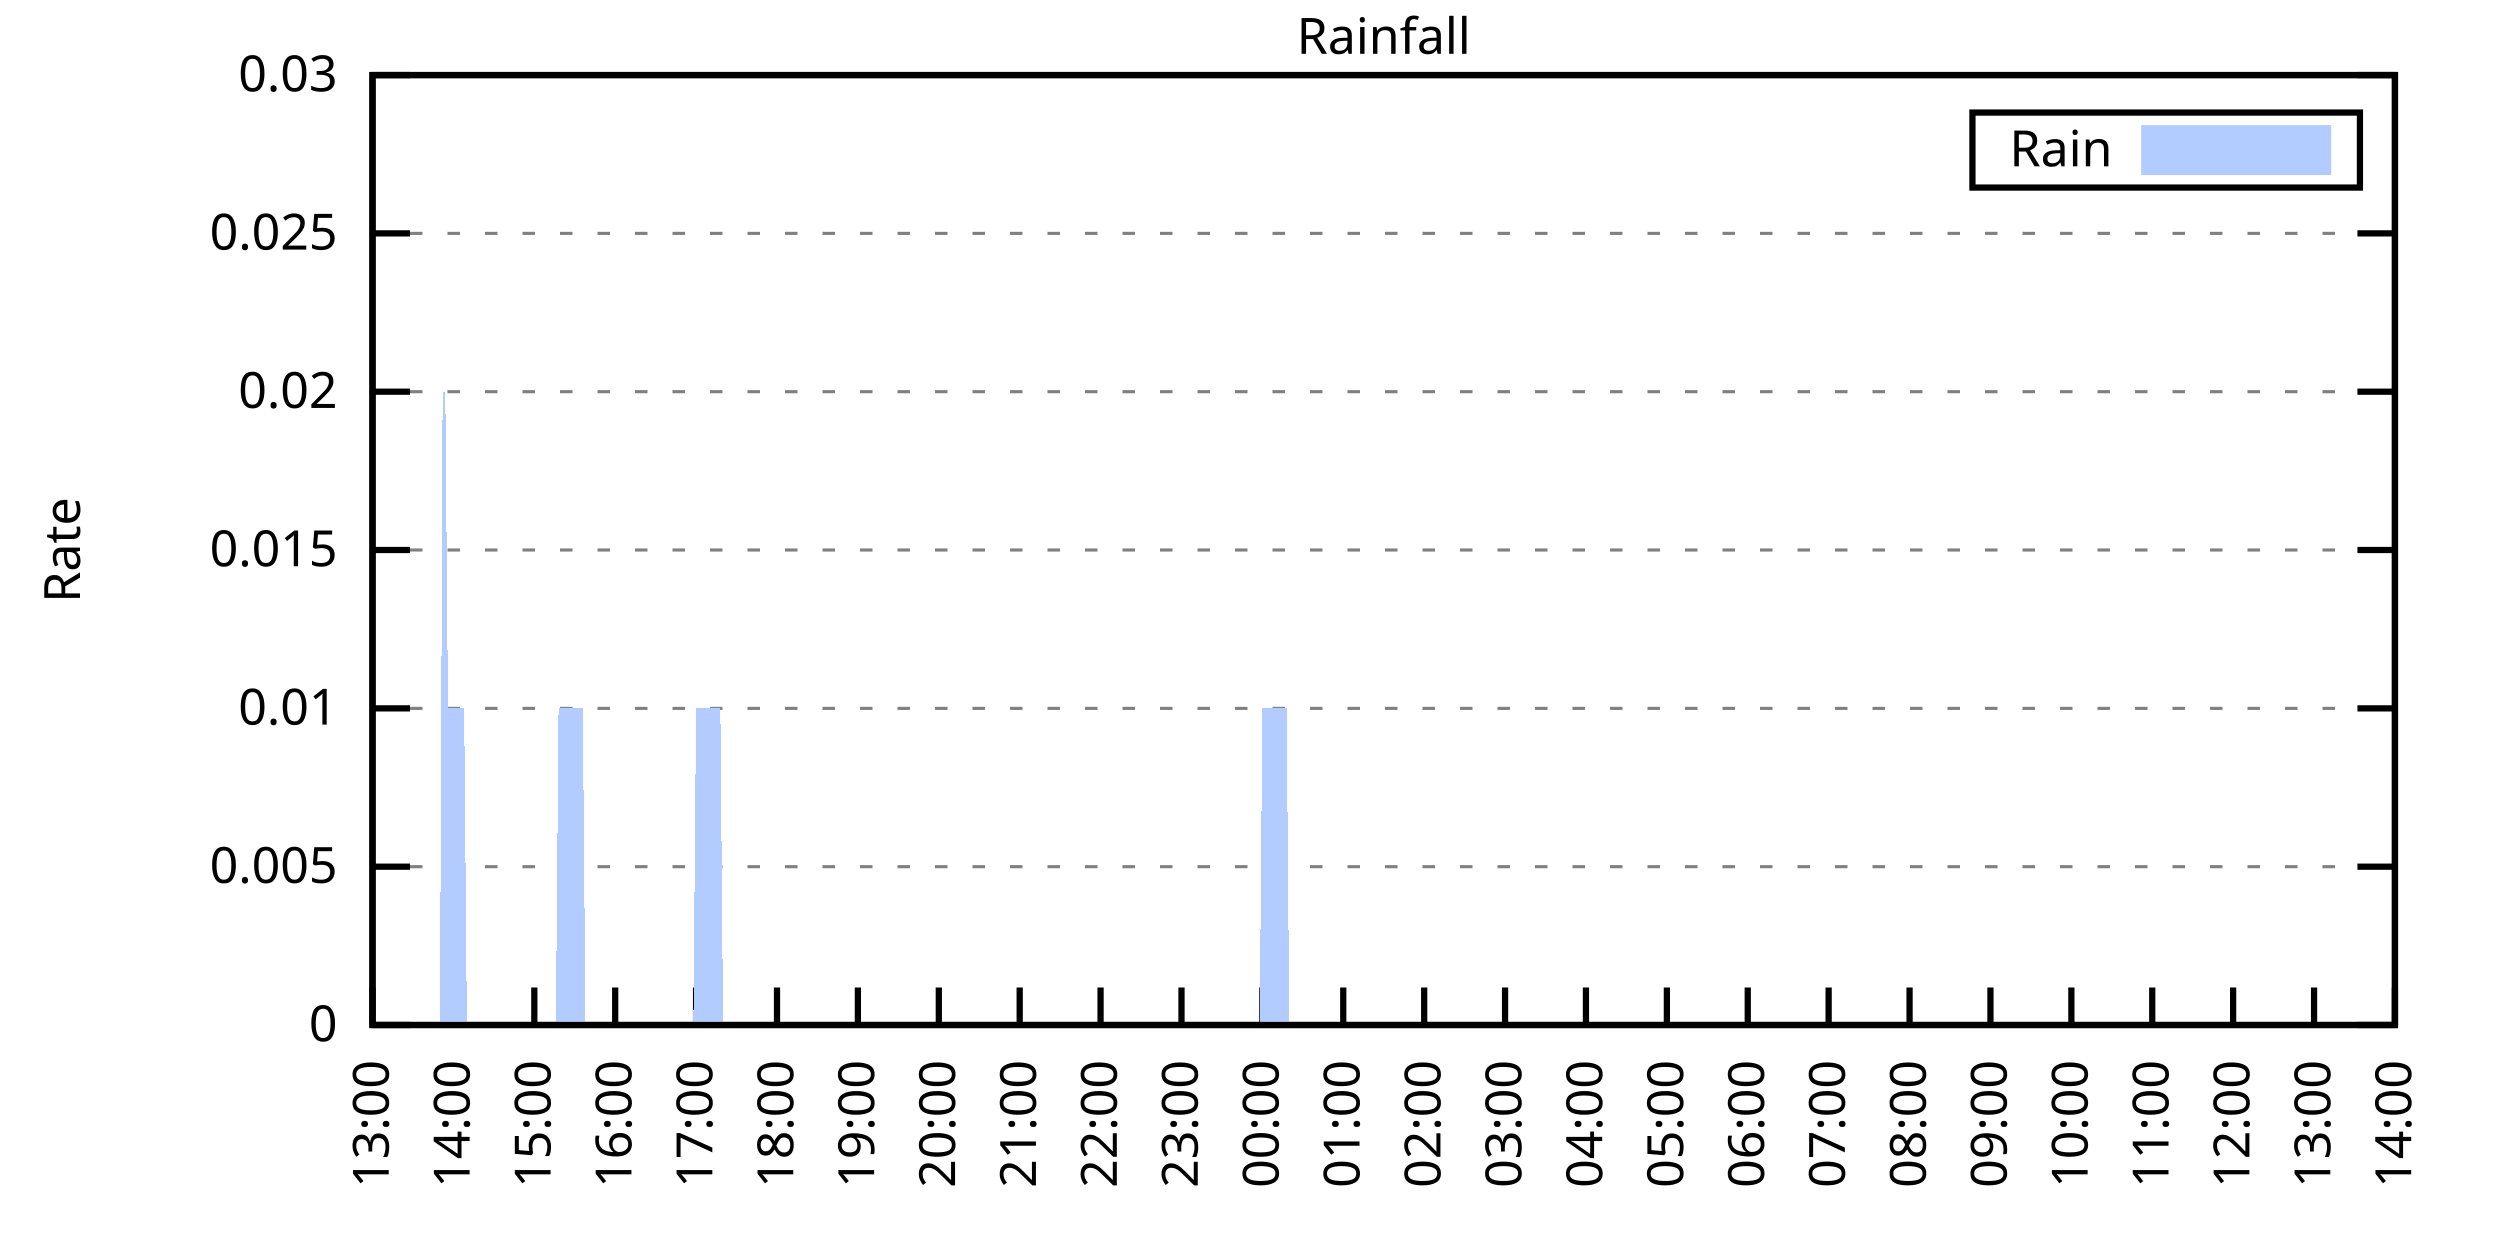
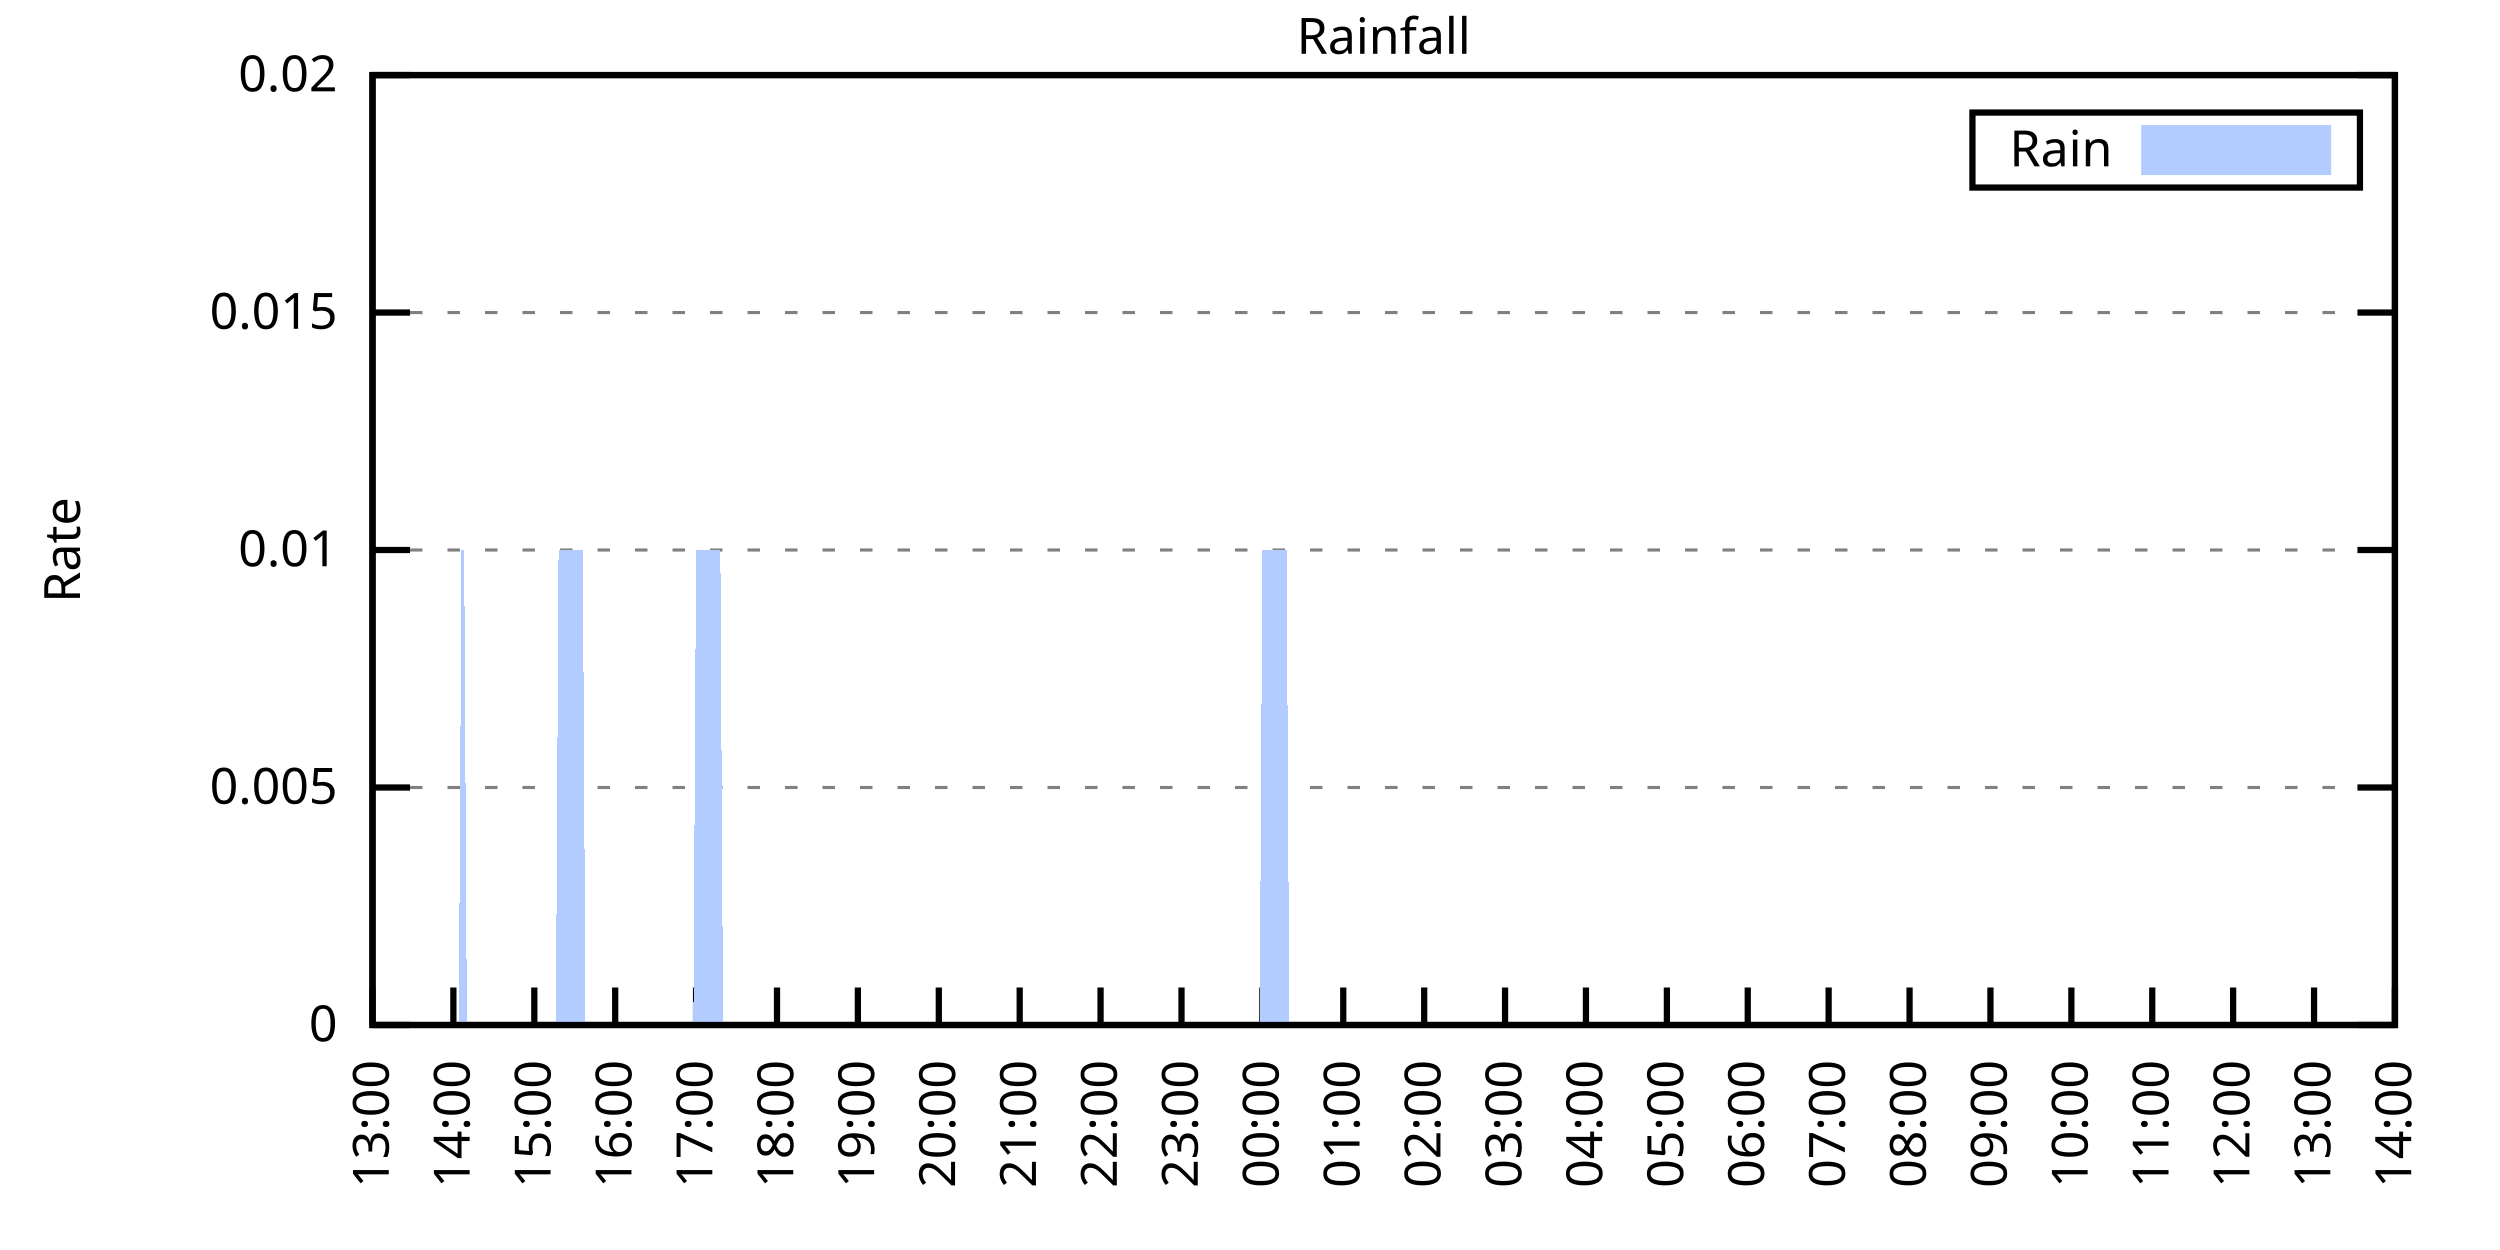
<svg xmlns="http://www.w3.org/2000/svg" xmlns:xlink="http://www.w3.org/1999/xlink" width="400" height="200" viewBox="0 0 400 200">
  <g id="gnuplot_canvas">
    <rect x="0" y="0" width="400" height="200" fill="none" />
    <defs>
      <circle id="gpDot" r="0.5" stroke-width="0.5" stroke="currentColor" />
      <path id="gpPt0" stroke-width="0.333" stroke="currentColor" d="M-1,0 h2 M0,-1 v2" />
      <path id="gpPt1" stroke-width="0.333" stroke="currentColor" d="M-1,-1 L1,1 M1,-1 L-1,1" />
      <path id="gpPt2" stroke-width="0.333" stroke="currentColor" d="M-1,0 L1,0 M0,-1 L0,1 M-1,-1 L1,1 M-1,1 L1,-1" />
      <rect id="gpPt3" stroke-width="0.333" stroke="currentColor" x="-1" y="-1" width="2" height="2" />
      <rect id="gpPt4" stroke-width="0.333" stroke="currentColor" fill="currentColor" x="-1" y="-1" width="2" height="2" />
      <circle id="gpPt5" stroke-width="0.333" stroke="currentColor" cx="0" cy="0" r="1" />
      <use xlink:href="#gpPt5" id="gpPt6" fill="currentColor" stroke="none" />
      <path id="gpPt7" stroke-width="0.333" stroke="currentColor" d="M0,-1.33 L-1.33,0.67 L1.33,0.67 z" />
      <use xlink:href="#gpPt7" id="gpPt8" fill="currentColor" stroke="none" />
      <use xlink:href="#gpPt7" id="gpPt9" stroke="currentColor" transform="rotate(180)" />
      <use xlink:href="#gpPt9" id="gpPt10" fill="currentColor" stroke="none" />
      <use xlink:href="#gpPt3" id="gpPt11" stroke="currentColor" transform="rotate(45)" />
      <use xlink:href="#gpPt11" id="gpPt12" fill="currentColor" stroke="none" />
      <path id="gpPt13" stroke-width="0.333" stroke="currentColor" d="M0,1.330 L1.265,0.411 L0.782,-1.067 L-0.782,-1.076 L-1.265,0.411 z" />
      <use xlink:href="#gpPt13" id="gpPt14" fill="currentColor" stroke="none" />
      <filter id="textbox" filterUnits="objectBoundingBox" x="0" y="0" height="1" width="1">
        <feFlood flood-color="white" flood-opacity="1" result="bgnd" />
        <feComposite in="SourceGraphic" in2="bgnd" operator="atop" />
      </filter>
      <filter id="greybox" filterUnits="objectBoundingBox" x="0" y="0" height="1" width="1">
        <feFlood flood-color="lightgrey" flood-opacity="1" result="grey" />
        <feComposite in="SourceGraphic" in2="grey" operator="atop" />
      </filter>
    </defs>
    <g fill="none" color="white" stroke="currentColor" stroke-width="1.00" stroke-linecap="butt" stroke-linejoin="miter">
</g>
    <g fill="none" color="black" stroke="currentColor" stroke-width="1.00" stroke-linecap="butt" stroke-linejoin="miter">
      <g stroke="none" shape-rendering="crispEdges">
        <polygon fill="rgb(255, 255, 255)" points="59.60,164.00 383.18,164.00 383.18,12.02 59.60,12.02 " />
      </g>
    </g>
    <g fill="none" color="black" stroke="currentColor" stroke-width="1.00" stroke-linecap="butt" stroke-linejoin="miter">
</g>
    <g fill="none" color="black" stroke="black" stroke-width="0.50" stroke-linecap="butt" stroke-linejoin="miter">
</g>
    <g fill="none" color="gray" stroke="currentColor" stroke-width="0.50" stroke-linecap="butt" stroke-linejoin="miter">
      <path stroke="gray" stroke-dasharray="2,4" class="gridline" d="M59.60,164.00 L383.19,164.00  " />
    </g>
    <g fill="none" color="gray" stroke="gray" stroke-width="1.00" stroke-linecap="butt" stroke-linejoin="miter">
</g>
    <g fill="none" color="black" stroke="currentColor" stroke-width="1.00" stroke-linecap="butt" stroke-linejoin="miter">
      <path stroke="black" d="M59.60,164.00 L65.60,164.00 M383.19,164.00 L377.19,164.00  " />
      <g transform="translate(54.00,166.60)" stroke="none" fill="black" font-family="Sans" font-size="8.00" text-anchor="end">
        <text>
          <tspan font-family="Sans"> 0</tspan>
        </text>
      </g>
    </g>
    <g fill="none" color="black" stroke="currentColor" stroke-width="1.00" stroke-linecap="butt" stroke-linejoin="miter">
</g>
    <g fill="none" color="black" stroke="black" stroke-width="0.50" stroke-linecap="butt" stroke-linejoin="miter">
</g>
    <g fill="none" color="gray" stroke="currentColor" stroke-width="0.50" stroke-linecap="butt" stroke-linejoin="miter">
-       <path stroke="gray" stroke-dasharray="2,4" class="gridline" d="M59.60,138.67 L383.19,138.67  " />
-     </g>
-     <g fill="none" color="gray" stroke="gray" stroke-width="1.00" stroke-linecap="butt" stroke-linejoin="miter">
- </g>
-     <g fill="none" color="black" stroke="currentColor" stroke-width="1.00" stroke-linecap="butt" stroke-linejoin="miter">
-       <path stroke="black" d="M59.60,138.67 L65.60,138.67 M383.19,138.67 L377.19,138.67  " />
-       <g transform="translate(54.00,141.27)" stroke="none" fill="black" font-family="Sans" font-size="8.00" text-anchor="end">
+       <path stroke="gray" stroke-dasharray="2,4" class="gridline" d="M59.60,126.00 L383.19,126.00  " />
+     </g>
+     <g fill="none" color="gray" stroke="gray" stroke-width="1.00" stroke-linecap="butt" stroke-linejoin="miter">
+ </g>
+     <g fill="none" color="black" stroke="currentColor" stroke-width="1.00" stroke-linecap="butt" stroke-linejoin="miter">
+       <path stroke="black" d="M59.60,126.00 L65.60,126.00 M383.19,126.00 L377.19,126.00  " />
+       <g transform="translate(54.00,128.60)" stroke="none" fill="black" font-family="Sans" font-size="8.00" text-anchor="end">
        <text>
          <tspan font-family="Sans"> 0.005</tspan>
-         </text>
-       </g>
-     </g>
-     <g fill="none" color="black" stroke="currentColor" stroke-width="1.00" stroke-linecap="butt" stroke-linejoin="miter">
- </g>
-     <g fill="none" color="black" stroke="black" stroke-width="0.50" stroke-linecap="butt" stroke-linejoin="miter">
- </g>
-     <g fill="none" color="gray" stroke="currentColor" stroke-width="0.50" stroke-linecap="butt" stroke-linejoin="miter">
-       <path stroke="gray" stroke-dasharray="2,4" class="gridline" d="M59.60,113.34 L383.19,113.34  " />
-     </g>
-     <g fill="none" color="gray" stroke="gray" stroke-width="1.00" stroke-linecap="butt" stroke-linejoin="miter">
- </g>
-     <g fill="none" color="black" stroke="currentColor" stroke-width="1.00" stroke-linecap="butt" stroke-linejoin="miter">
-       <path stroke="black" d="M59.60,113.34 L65.60,113.34 M383.19,113.34 L377.19,113.34  " />
-       <g transform="translate(54.00,115.94)" stroke="none" fill="black" font-family="Sans" font-size="8.00" text-anchor="end">
-         <text>
-           <tspan font-family="Sans"> 0.01</tspan>
        </text>
      </g>
    </g>
    <g fill="none" color="black" stroke="currentColor" stroke-width="1.00" stroke-linecap="butt" stroke-linejoin="miter">
</g>
    <g fill="none" color="black" stroke="black" stroke-width="0.50" stroke-linecap="butt" stroke-linejoin="miter">
</g>
    <g fill="none" color="gray" stroke="currentColor" stroke-width="0.50" stroke-linecap="butt" stroke-linejoin="miter">
      <path stroke="gray" stroke-dasharray="2,4" class="gridline" d="M59.60,88.00 L383.19,88.00  " />
    </g>
    <g fill="none" color="gray" stroke="gray" stroke-width="1.00" stroke-linecap="butt" stroke-linejoin="miter">
</g>
    <g fill="none" color="black" stroke="currentColor" stroke-width="1.00" stroke-linecap="butt" stroke-linejoin="miter">
      <path stroke="black" d="M59.60,88.00 L65.60,88.00 M383.19,88.00 L377.19,88.00  " />
      <g transform="translate(54.00,90.60)" stroke="none" fill="black" font-family="Sans" font-size="8.00" text-anchor="end">
        <text>
+           <tspan font-family="Sans"> 0.01</tspan>
+         </text>
+       </g>
+     </g>
+     <g fill="none" color="black" stroke="currentColor" stroke-width="1.00" stroke-linecap="butt" stroke-linejoin="miter">
+ </g>
+     <g fill="none" color="black" stroke="black" stroke-width="0.50" stroke-linecap="butt" stroke-linejoin="miter">
+ </g>
+     <g fill="none" color="gray" stroke="currentColor" stroke-width="0.50" stroke-linecap="butt" stroke-linejoin="miter">
+       <path stroke="gray" stroke-dasharray="2,4" class="gridline" d="M59.60,50.01 L383.19,50.01  " />
+     </g>
+     <g fill="none" color="gray" stroke="gray" stroke-width="1.00" stroke-linecap="butt" stroke-linejoin="miter">
+ </g>
+     <g fill="none" color="black" stroke="currentColor" stroke-width="1.00" stroke-linecap="butt" stroke-linejoin="miter">
+       <path stroke="black" d="M59.60,50.01 L65.60,50.01 M383.19,50.01 L377.19,50.01  " />
+       <g transform="translate(54.00,52.61)" stroke="none" fill="black" font-family="Sans" font-size="8.00" text-anchor="end">
+         <text>
          <tspan font-family="Sans"> 0.015</tspan>
-         </text>
-       </g>
-     </g>
-     <g fill="none" color="black" stroke="currentColor" stroke-width="1.00" stroke-linecap="butt" stroke-linejoin="miter">
- </g>
-     <g fill="none" color="black" stroke="black" stroke-width="0.50" stroke-linecap="butt" stroke-linejoin="miter">
- </g>
-     <g fill="none" color="gray" stroke="currentColor" stroke-width="0.50" stroke-linecap="butt" stroke-linejoin="miter">
-       <path stroke="gray" stroke-dasharray="2,4" class="gridline" d="M59.60,62.67 L383.19,62.67  " />
-     </g>
-     <g fill="none" color="gray" stroke="gray" stroke-width="1.00" stroke-linecap="butt" stroke-linejoin="miter">
- </g>
-     <g fill="none" color="black" stroke="currentColor" stroke-width="1.00" stroke-linecap="butt" stroke-linejoin="miter">
-       <path stroke="black" d="M59.60,62.67 L65.60,62.67 M383.19,62.67 L377.19,62.67  " />
-       <g transform="translate(54.00,65.27)" stroke="none" fill="black" font-family="Sans" font-size="8.00" text-anchor="end">
-         <text>
-           <tspan font-family="Sans"> 0.02</tspan>
-         </text>
-       </g>
-     </g>
-     <g fill="none" color="black" stroke="currentColor" stroke-width="1.00" stroke-linecap="butt" stroke-linejoin="miter">
- </g>
-     <g fill="none" color="black" stroke="black" stroke-width="0.50" stroke-linecap="butt" stroke-linejoin="miter">
- </g>
-     <g fill="none" color="gray" stroke="currentColor" stroke-width="0.50" stroke-linecap="butt" stroke-linejoin="miter">
-       <path stroke="gray" stroke-dasharray="2,4" class="gridline" d="M59.60,37.34 L383.19,37.34  " />
-     </g>
-     <g fill="none" color="gray" stroke="gray" stroke-width="1.00" stroke-linecap="butt" stroke-linejoin="miter">
- </g>
-     <g fill="none" color="black" stroke="currentColor" stroke-width="1.00" stroke-linecap="butt" stroke-linejoin="miter">
-       <path stroke="black" d="M59.60,37.34 L65.60,37.34 M383.19,37.34 L377.19,37.34  " />
-       <g transform="translate(54.00,39.94)" stroke="none" fill="black" font-family="Sans" font-size="8.00" text-anchor="end">
-         <text>
-           <tspan font-family="Sans"> 0.025</tspan>
        </text>
      </g>
    </g>
    <g fill="none" color="black" stroke="currentColor" stroke-width="1.00" stroke-linecap="butt" stroke-linejoin="miter">
</g>
    <g fill="none" color="black" stroke="black" stroke-width="0.50" stroke-linecap="butt" stroke-linejoin="miter">
</g>
    <g fill="none" color="gray" stroke="currentColor" stroke-width="0.50" stroke-linecap="butt" stroke-linejoin="miter">
      <path stroke="gray" stroke-dasharray="2,4" class="gridline" d="M59.60,12.01 L383.19,12.01  " />
    </g>
    <g fill="none" color="gray" stroke="gray" stroke-width="1.00" stroke-linecap="butt" stroke-linejoin="miter">
</g>
    <g fill="none" color="black" stroke="currentColor" stroke-width="1.00" stroke-linecap="butt" stroke-linejoin="miter">
      <path stroke="black" d="M59.60,12.01 L65.60,12.01 M383.19,12.01 L377.19,12.01  " />
      <g transform="translate(54.00,14.61)" stroke="none" fill="black" font-family="Sans" font-size="8.00" text-anchor="end">
        <text>
-           <tspan font-family="Sans"> 0.03</tspan>
+           <tspan font-family="Sans"> 0.02</tspan>
        </text>
      </g>
    </g>
    <g fill="none" color="black" stroke="currentColor" stroke-width="1.00" stroke-linecap="butt" stroke-linejoin="miter">
      <path stroke="black" d="M59.60,164.00 L59.60,158.00  " />
      <g transform="translate(62.20,169.60) rotate(270.00)" stroke="none" fill="black" font-family="Sans" font-size="8.00" text-anchor="end">
        <text>
          <tspan font-family="Sans">13:00</tspan>
        </text>
      </g>
    </g>
    <g fill="none" color="black" stroke="currentColor" stroke-width="1.00" stroke-linecap="butt" stroke-linejoin="miter">
      <path stroke="black" d="M72.54,164.00 L72.54,158.00  " />
      <g transform="translate(75.14,169.60) rotate(270.00)" stroke="none" fill="black" font-family="Sans" font-size="8.00" text-anchor="end">
        <text>
          <tspan font-family="Sans">14:00</tspan>
        </text>
      </g>
    </g>
    <g fill="none" color="black" stroke="currentColor" stroke-width="1.00" stroke-linecap="butt" stroke-linejoin="miter">
      <path stroke="black" d="M85.49,164.00 L85.49,158.00  " />
      <g transform="translate(88.09,169.60) rotate(270.00)" stroke="none" fill="black" font-family="Sans" font-size="8.00" text-anchor="end">
        <text>
          <tspan font-family="Sans">15:00</tspan>
        </text>
      </g>
    </g>
    <g fill="none" color="black" stroke="currentColor" stroke-width="1.00" stroke-linecap="butt" stroke-linejoin="miter">
      <path stroke="black" d="M98.43,164.00 L98.43,158.00  " />
      <g transform="translate(101.03,169.60) rotate(270.00)" stroke="none" fill="black" font-family="Sans" font-size="8.00" text-anchor="end">
        <text>
          <tspan font-family="Sans">16:00</tspan>
        </text>
      </g>
    </g>
    <g fill="none" color="black" stroke="currentColor" stroke-width="1.00" stroke-linecap="butt" stroke-linejoin="miter">
      <path stroke="black" d="M111.37,164.00 L111.37,158.00  " />
      <g transform="translate(113.97,169.60) rotate(270.00)" stroke="none" fill="black" font-family="Sans" font-size="8.00" text-anchor="end">
        <text>
          <tspan font-family="Sans">17:00</tspan>
        </text>
      </g>
    </g>
    <g fill="none" color="black" stroke="currentColor" stroke-width="1.00" stroke-linecap="butt" stroke-linejoin="miter">
      <path stroke="black" d="M124.32,164.00 L124.32,158.00  " />
      <g transform="translate(126.92,169.60) rotate(270.00)" stroke="none" fill="black" font-family="Sans" font-size="8.00" text-anchor="end">
        <text>
          <tspan font-family="Sans">18:00</tspan>
        </text>
      </g>
    </g>
    <g fill="none" color="black" stroke="currentColor" stroke-width="1.00" stroke-linecap="butt" stroke-linejoin="miter">
      <path stroke="black" d="M137.26,164.00 L137.26,158.00  " />
      <g transform="translate(139.86,169.60) rotate(270.00)" stroke="none" fill="black" font-family="Sans" font-size="8.00" text-anchor="end">
        <text>
          <tspan font-family="Sans">19:00</tspan>
        </text>
      </g>
    </g>
    <g fill="none" color="black" stroke="currentColor" stroke-width="1.00" stroke-linecap="butt" stroke-linejoin="miter">
      <path stroke="black" d="M150.21,164.00 L150.21,158.00  " />
      <g transform="translate(152.81,169.60) rotate(270.00)" stroke="none" fill="black" font-family="Sans" font-size="8.00" text-anchor="end">
        <text>
          <tspan font-family="Sans">20:00</tspan>
        </text>
      </g>
    </g>
    <g fill="none" color="black" stroke="currentColor" stroke-width="1.00" stroke-linecap="butt" stroke-linejoin="miter">
      <path stroke="black" d="M163.15,164.00 L163.15,158.00  " />
      <g transform="translate(165.75,169.60) rotate(270.00)" stroke="none" fill="black" font-family="Sans" font-size="8.00" text-anchor="end">
        <text>
          <tspan font-family="Sans">21:00</tspan>
        </text>
      </g>
    </g>
    <g fill="none" color="black" stroke="currentColor" stroke-width="1.00" stroke-linecap="butt" stroke-linejoin="miter">
      <path stroke="black" d="M176.09,164.00 L176.09,158.00  " />
      <g transform="translate(178.69,169.60) rotate(270.00)" stroke="none" fill="black" font-family="Sans" font-size="8.00" text-anchor="end">
        <text>
          <tspan font-family="Sans">22:00</tspan>
        </text>
      </g>
    </g>
    <g fill="none" color="black" stroke="currentColor" stroke-width="1.00" stroke-linecap="butt" stroke-linejoin="miter">
      <path stroke="black" d="M189.04,164.00 L189.04,158.00  " />
      <g transform="translate(191.64,169.60) rotate(270.00)" stroke="none" fill="black" font-family="Sans" font-size="8.00" text-anchor="end">
        <text>
          <tspan font-family="Sans">23:00</tspan>
        </text>
      </g>
    </g>
    <g fill="none" color="black" stroke="currentColor" stroke-width="1.00" stroke-linecap="butt" stroke-linejoin="miter">
      <path stroke="black" d="M201.98,164.00 L201.98,158.00  " />
      <g transform="translate(204.58,169.60) rotate(270.00)" stroke="none" fill="black" font-family="Sans" font-size="8.00" text-anchor="end">
        <text>
          <tspan font-family="Sans">00:00</tspan>
        </text>
      </g>
    </g>
    <g fill="none" color="black" stroke="currentColor" stroke-width="1.00" stroke-linecap="butt" stroke-linejoin="miter">
      <path stroke="black" d="M214.92,164.00 L214.92,158.00  " />
      <g transform="translate(217.52,169.60) rotate(270.00)" stroke="none" fill="black" font-family="Sans" font-size="8.00" text-anchor="end">
        <text>
          <tspan font-family="Sans">01:00</tspan>
        </text>
      </g>
    </g>
    <g fill="none" color="black" stroke="currentColor" stroke-width="1.00" stroke-linecap="butt" stroke-linejoin="miter">
      <path stroke="black" d="M227.87,164.00 L227.87,158.00  " />
      <g transform="translate(230.47,169.60) rotate(270.00)" stroke="none" fill="black" font-family="Sans" font-size="8.00" text-anchor="end">
        <text>
          <tspan font-family="Sans">02:00</tspan>
        </text>
      </g>
    </g>
    <g fill="none" color="black" stroke="currentColor" stroke-width="1.00" stroke-linecap="butt" stroke-linejoin="miter">
      <path stroke="black" d="M240.81,164.00 L240.81,158.00  " />
      <g transform="translate(243.41,169.60) rotate(270.00)" stroke="none" fill="black" font-family="Sans" font-size="8.00" text-anchor="end">
        <text>
          <tspan font-family="Sans">03:00</tspan>
        </text>
      </g>
    </g>
    <g fill="none" color="black" stroke="currentColor" stroke-width="1.00" stroke-linecap="butt" stroke-linejoin="miter">
      <path stroke="black" d="M253.75,164.00 L253.75,158.00  " />
      <g transform="translate(256.35,169.60) rotate(270.00)" stroke="none" fill="black" font-family="Sans" font-size="8.00" text-anchor="end">
        <text>
          <tspan font-family="Sans">04:00</tspan>
        </text>
      </g>
    </g>
    <g fill="none" color="black" stroke="currentColor" stroke-width="1.00" stroke-linecap="butt" stroke-linejoin="miter">
      <path stroke="black" d="M266.70,164.00 L266.70,158.00  " />
      <g transform="translate(269.30,169.60) rotate(270.00)" stroke="none" fill="black" font-family="Sans" font-size="8.00" text-anchor="end">
        <text>
          <tspan font-family="Sans">05:00</tspan>
        </text>
      </g>
    </g>
    <g fill="none" color="black" stroke="currentColor" stroke-width="1.00" stroke-linecap="butt" stroke-linejoin="miter">
      <path stroke="black" d="M279.64,164.00 L279.64,158.00  " />
      <g transform="translate(282.24,169.60) rotate(270.00)" stroke="none" fill="black" font-family="Sans" font-size="8.00" text-anchor="end">
        <text>
          <tspan font-family="Sans">06:00</tspan>
        </text>
      </g>
    </g>
    <g fill="none" color="black" stroke="currentColor" stroke-width="1.00" stroke-linecap="butt" stroke-linejoin="miter">
      <path stroke="black" d="M292.58,164.00 L292.58,158.00  " />
      <g transform="translate(295.18,169.60) rotate(270.00)" stroke="none" fill="black" font-family="Sans" font-size="8.00" text-anchor="end">
        <text>
          <tspan font-family="Sans">07:00</tspan>
        </text>
      </g>
    </g>
    <g fill="none" color="black" stroke="currentColor" stroke-width="1.00" stroke-linecap="butt" stroke-linejoin="miter">
      <path stroke="black" d="M305.53,164.00 L305.53,158.00  " />
      <g transform="translate(308.13,169.60) rotate(270.00)" stroke="none" fill="black" font-family="Sans" font-size="8.00" text-anchor="end">
        <text>
          <tspan font-family="Sans">08:00</tspan>
        </text>
      </g>
    </g>
    <g fill="none" color="black" stroke="currentColor" stroke-width="1.00" stroke-linecap="butt" stroke-linejoin="miter">
      <path stroke="black" d="M318.47,164.00 L318.47,158.00  " />
      <g transform="translate(321.07,169.60) rotate(270.00)" stroke="none" fill="black" font-family="Sans" font-size="8.00" text-anchor="end">
        <text>
          <tspan font-family="Sans">09:00</tspan>
        </text>
      </g>
    </g>
    <g fill="none" color="black" stroke="currentColor" stroke-width="1.00" stroke-linecap="butt" stroke-linejoin="miter">
      <path stroke="black" d="M331.42,164.00 L331.42,158.00  " />
      <g transform="translate(334.02,169.60) rotate(270.00)" stroke="none" fill="black" font-family="Sans" font-size="8.00" text-anchor="end">
        <text>
          <tspan font-family="Sans">10:00</tspan>
        </text>
      </g>
    </g>
    <g fill="none" color="black" stroke="currentColor" stroke-width="1.00" stroke-linecap="butt" stroke-linejoin="miter">
      <path stroke="black" d="M344.36,164.00 L344.36,158.00  " />
      <g transform="translate(346.96,169.60) rotate(270.00)" stroke="none" fill="black" font-family="Sans" font-size="8.00" text-anchor="end">
        <text>
          <tspan font-family="Sans">11:00</tspan>
        </text>
      </g>
    </g>
    <g fill="none" color="black" stroke="currentColor" stroke-width="1.00" stroke-linecap="butt" stroke-linejoin="miter">
      <path stroke="black" d="M357.30,164.00 L357.30,158.00  " />
      <g transform="translate(359.90,169.60) rotate(270.00)" stroke="none" fill="black" font-family="Sans" font-size="8.00" text-anchor="end">
        <text>
          <tspan font-family="Sans">12:00</tspan>
        </text>
      </g>
    </g>
    <g fill="none" color="black" stroke="currentColor" stroke-width="1.00" stroke-linecap="butt" stroke-linejoin="miter">
      <path stroke="black" d="M370.25,164.00 L370.25,158.00  " />
      <g transform="translate(372.85,169.60) rotate(270.00)" stroke="none" fill="black" font-family="Sans" font-size="8.00" text-anchor="end">
        <text>
          <tspan font-family="Sans">13:00</tspan>
        </text>
      </g>
    </g>
    <g fill="none" color="black" stroke="currentColor" stroke-width="1.00" stroke-linecap="butt" stroke-linejoin="miter">
      <path stroke="black" d="M383.19,164.00 L383.19,158.00  " />
      <g transform="translate(385.79,169.60) rotate(270.00)" stroke="none" fill="black" font-family="Sans" font-size="8.00" text-anchor="end">
        <text>
          <tspan font-family="Sans">14:00</tspan>
        </text>
      </g>
    </g>
    <g fill="none" color="black" stroke="currentColor" stroke-width="1.00" stroke-linecap="butt" stroke-linejoin="miter">
</g>
    <g fill="none" color="black" stroke="currentColor" stroke-width="1.00" stroke-linecap="butt" stroke-linejoin="miter">
      <path stroke="black" d="M59.60,12.01 L59.60,164.00 L383.19,164.00 L383.19,12.01 L59.60,12.01 Z  " />
    </g>
    <g fill="none" color="black" stroke="currentColor" stroke-width="1.00" stroke-linecap="butt" stroke-linejoin="miter">
</g>
    <g fill="none" color="black" stroke="currentColor" stroke-width="1.00" stroke-linecap="butt" stroke-linejoin="miter">
      <path stroke="black" d="M315.59,30.01 L315.59,18.01 L377.59,18.01 L377.59,30.01 L315.59,30.01 Z  " />
    </g>
    <g id="Rainfall_plot_1">
      <g fill="none" color="white" stroke="black" stroke-width="2.00" stroke-linecap="butt" stroke-linejoin="miter">
</g>
      <g fill="none" color="black" stroke="currentColor" stroke-width="2.00" stroke-linecap="butt" stroke-linejoin="miter">
        <g transform="translate(337.99,26.61)" stroke="none" fill="black" font-family="Sans" font-size="8.00" text-anchor="end">
          <text>
            <tspan font-family="Sans">Rain</tspan>
          </text>
        </g>
      </g>
      <g fill="none" color="black" stroke="currentColor" stroke-width="2.00" stroke-linecap="butt" stroke-linejoin="miter">
        <g stroke="none" shape-rendering="crispEdges">
          <polygon fill="rgb(178, 204, 255)" points="343.59,27.01 371.99,27.01 371.99,21.01 343.59,21.01 " />
        </g>
        <path stroke="rgb(178, 204, 255)" d="M343.59,27.01 L371.99,27.01 L371.99,21.01 L343.59,21.01 L343.59,27.01 Z  " />
      </g>
      <g fill="none" color="black" stroke="currentColor" stroke-width="2.00" stroke-linecap="butt" stroke-linejoin="miter">
        <g stroke="none" shape-rendering="crispEdges">
-           <polygon fill="rgb(178, 204, 255)" points="66.50,164.00 66.93,164.00 67.37,164.00 67.80,164.00 68.23,164.00 68.66,164.00 69.09,164.00 69.52,164.00 69.95,164.00 70.39,164.00 70.82,62.67 71.25,62.67 71.68,113.34 72.11,113.34 72.54,113.34 72.98,113.34 73.41,113.34 73.84,113.34 74.27,113.34 74.70,164.00 75.13,164.00 75.56,164.00 76.00,164.00 76.43,164.00 76.86,164.00 77.29,164.00 77.72,164.00 78.15,164.00 78.58,164.00 79.02,164.00 79.45,164.00 79.88,164.00 80.31,164.00 80.74,164.00 81.17,164.00 81.60,164.00 82.04,164.00 82.47,164.00 82.90,164.00 83.33,164.00 83.76,164.00 84.19,164.00 84.62,164.00 85.06,164.00 85.49,164.00 85.92,164.00 86.35,164.00 86.78,164.00 87.21,164.00 87.64,164.00 88.08,164.00 88.51,164.00 88.94,164.00 89.37,113.34 89.80,113.34 90.23,113.34 90.66,113.34 91.10,113.34 91.53,113.34 91.96,113.34 92.39,113.34 92.82,113.34 93.25,113.34 93.68,164.00 94.12,164.00 94.55,164.00 94.98,164.00 95.41,164.00 95.84,164.00 96.27,164.00 96.70,164.00 97.14,164.00 97.57,164.00 98.00,164.00 98.43,164.00 98.86,164.00 99.29,164.00 99.73,164.00 100.16,164.00 100.59,164.00 101.02,164.00 101.45,164.00 101.88,164.00 102.31,164.00 102.75,164.00 103.18,164.00 103.61,164.00 104.04,164.00 104.47,164.00 104.90,164.00 105.33,164.00 105.77,164.00 106.20,164.00 106.63,164.00 107.06,164.00 107.49,164.00 107.92,164.00 108.35,164.00 108.79,164.00 109.22,164.00 109.65,164.00 110.08,164.00 110.51,164.00 110.94,164.00 111.37,113.34 111.81,113.34 112.24,113.34 112.67,113.34 113.10,113.34 113.53,113.34 113.96,113.34 114.39,113.34 114.83,113.34 115.26,113.34 115.69,164.00 116.12,164.00 116.55,164.00 116.98,164.00 117.41,164.00 117.85,164.00 118.28,164.00 118.71,164.00 119.14,164.00 119.57,164.00 120.00,164.00 120.43,164.00 120.87,164.00 121.30,164.00 121.73,164.00 122.16,164.00 122.59,164.00 123.02,164.00 123.46,164.00 123.89,164.00 124.32,164.00 124.75,164.00 125.18,164.00 125.61,164.00 126.04,164.00 126.48,164.00 126.91,164.00 127.34,164.00 127.77,164.00 128.20,164.00 128.63,164.00 129.06,164.00 129.50,164.00 129.93,164.00 130.36,164.00 130.79,164.00 131.22,164.00 131.65,164.00 132.08,164.00 132.52,164.00 132.95,164.00 133.38,164.00 133.81,164.00 134.24,164.00 134.67,164.00 135.10,164.00 135.54,164.00 135.97,164.00 136.40,164.00 136.83,164.00 137.26,164.00 137.69,164.00 138.12,164.00 138.56,164.00 138.99,164.00 139.42,164.00 139.85,164.00 140.28,164.00 140.71,164.00 141.14,164.00 141.58,164.00 142.01,164.00 142.44,164.00 142.87,164.00 143.30,164.00 143.73,164.00 144.16,164.00 144.60,164.00 145.03,164.00 145.46,164.00 145.89,164.00 146.32,164.00 146.75,164.00 147.19,164.00 147.62,164.00 148.05,164.00 148.48,164.00 148.91,164.00 149.34,164.00 149.77,164.00 150.21,164.00 150.64,164.00 151.07,164.00 151.50,164.00 151.93,164.00 152.36,164.00 152.79,164.00 153.23,164.00 153.66,164.00 154.09,164.00 154.52,164.00 154.95,164.00 155.38,164.00 155.81,164.00 156.25,164.00 156.68,164.00 157.11,164.00 157.54,164.00 157.97,164.00 158.40,164.00 158.83,164.00 159.27,164.00 159.70,164.00 160.13,164.00 160.56,164.00 160.99,164.00 161.42,164.00 161.85,164.00 162.29,164.00 162.72,164.00 163.15,164.00 163.58,164.00 164.01,164.00 164.44,164.00 164.87,164.00 165.31,164.00 165.74,164.00 166.17,164.00 166.60,164.00 167.03,164.00 167.46,164.00 167.89,164.00 168.33,164.00 168.76,164.00 169.19,164.00 169.62,164.00 170.05,164.00 170.48,164.00 170.91,164.00 171.35,164.00 171.78,164.00 172.21,164.00 172.64,164.00 173.07,164.00 173.50,164.00 173.94,164.00 174.37,164.00 174.80,164.00 175.23,164.00 175.66,164.00 176.09,164.00 176.52,164.00 176.96,164.00 177.39,164.00 177.82,164.00 178.25,164.00 178.68,164.00 179.11,164.00 179.54,164.00 179.98,164.00 180.41,164.00 180.84,164.00 181.27,164.00 181.70,164.00 182.13,164.00 182.56,164.00 183.00,164.00 183.43,164.00 183.86,164.00 184.29,164.00 184.72,164.00 185.15,164.00 185.58,164.00 186.02,164.00 186.45,164.00 186.88,164.00 187.31,164.00 187.74,164.00 188.17,164.00 188.60,164.00 189.04,164.00 189.47,164.00 189.90,164.00 190.33,164.00 190.76,164.00 191.19,164.00 191.62,164.00 192.06,164.00 192.49,164.00 192.92,164.00 193.35,164.00 193.78,164.00 194.21,164.00 194.64,164.00 195.08,164.00 195.51,164.00 195.94,164.00 196.37,164.00 196.80,164.00 197.23,164.00 197.67,164.00 198.10,164.00 198.53,164.00 198.96,164.00 199.39,164.00 199.82,164.00 200.25,164.00 200.69,164.00 201.12,164.00 201.55,164.00 201.98,113.34 202.41,113.34 202.84,113.34 203.27,113.34 203.71,113.34 204.14,113.34 204.57,113.34 205.00,113.34 205.43,113.34 205.86,113.34 206.29,164.00 206.73,164.00 207.16,164.00 207.59,164.00 208.02,164.00 208.45,164.00 208.88,164.00 209.31,164.00 209.75,164.00 210.18,164.00 210.61,164.00 211.04,164.00 211.47,164.00 211.90,164.00 212.33,164.00 212.77,164.00 213.20,164.00 213.63,164.00 214.06,164.00 214.49,164.00 214.92,164.00 215.35,164.00 215.79,164.00 216.22,164.00 216.65,164.00 217.08,164.00 217.51,164.00 217.94,164.00 218.37,164.00 218.81,164.00 219.24,164.00 219.67,164.00 220.10,164.00 220.53,164.00 220.96,164.00 221.40,164.00 221.83,164.00 222.26,164.00 222.69,164.00 223.12,164.00 223.55,164.00 223.98,164.00 224.42,164.00 224.85,164.00 225.28,164.00 225.71,164.00 226.14,164.00 226.57,164.00 227.00,164.00 227.44,164.00 227.87,164.00 228.30,164.00 228.73,164.00 229.16,164.00 229.59,164.00 230.02,164.00 230.46,164.00 230.89,164.00 231.32,164.00 231.75,164.00 232.18,164.00 232.61,164.00 233.04,164.00 233.48,164.00 233.91,164.00 234.34,164.00 234.77,164.00 235.20,164.00 235.63,164.00 236.06,164.00 236.50,164.00 236.93,164.00 237.36,164.00 237.79,164.00 238.22,164.00 238.65,164.00 239.08,164.00 239.52,164.00 239.95,164.00 240.38,164.00 240.81,164.00 241.24,164.00 241.67,164.00 242.10,164.00 242.54,164.00 242.97,164.00 243.40,164.00 243.83,164.00 244.26,164.00 244.69,164.00 245.12,164.00 245.56,164.00 245.99,164.00 246.42,164.00 246.85,164.00 247.28,164.00 247.71,164.00 248.15,164.00 248.58,164.00 249.01,164.00 249.44,164.00 249.87,164.00 250.30,164.00 250.73,164.00 251.17,164.00 251.60,164.00 252.03,164.00 252.46,164.00 252.89,164.00 253.32,164.00 253.75,164.00 254.19,164.00 254.62,164.00 255.05,164.00 255.48,164.00 255.91,164.00 256.34,164.00 256.77,164.00 257.21,164.00 257.64,164.00 258.07,164.00 258.50,164.00 258.93,164.00 259.36,164.00 259.79,164.00 260.23,164.00 260.66,164.00 261.09,164.00 261.52,164.00 261.95,164.00 262.38,164.00 262.81,164.00 263.25,164.00 263.68,164.00 264.11,164.00 264.54,164.00 264.97,164.00 265.40,164.00 265.83,164.00 266.27,164.00 266.70,164.00 267.13,164.00 267.56,164.00 267.99,164.00 268.42,164.00 268.85,164.00 269.29,164.00 269.72,164.00 270.15,164.00 270.58,164.00 271.01,164.00 271.44,164.00 271.88,164.00 272.31,164.00 272.74,164.00 273.17,164.00 273.60,164.00 274.03,164.00 274.46,164.00 274.90,164.00 275.33,164.00 275.76,164.00 276.19,164.00 276.62,164.00 277.05,164.00 277.48,164.00 277.92,164.00 278.35,164.00 278.78,164.00 279.21,164.00 279.64,164.00 280.07,164.00 280.50,164.00 280.94,164.00 281.37,164.00 281.80,164.00 282.23,164.00 282.66,164.00 283.09,164.00 283.52,164.00 283.96,164.00 284.39,164.00 284.82,164.00 285.25,164.00 285.68,164.00 286.11,164.00 286.54,164.00 286.98,164.00 287.41,164.00 287.84,164.00 288.27,164.00 288.70,164.00 289.13,164.00 289.56,164.00 290.00,164.00 290.43,164.00 290.86,164.00 291.29,164.00 291.72,164.00 292.15,164.00 292.58,164.00 293.02,164.00 293.45,164.00 293.88,164.00 294.31,164.00 294.74,164.00 295.17,164.00 295.60,164.00 296.04,164.00 296.47,164.00 296.90,164.00 297.33,164.00 297.76,164.00 298.19,164.00 298.63,164.00 299.06,164.00 299.49,164.00 299.92,164.00 300.35,164.00 300.78,164.00 301.21,164.00 301.65,164.00 302.08,164.00 302.51,164.00 302.94,164.00 303.37,164.00 303.80,164.00 304.23,164.00 304.67,164.00 305.10,164.00 305.53,164.00 305.96,164.00 306.39,164.00 306.82,164.00 307.25,164.00 307.69,164.00 308.12,164.00 308.55,164.00 308.98,164.00 309.41,164.00 309.84,164.00 310.27,164.00 310.71,164.00 311.14,164.00 311.57,164.00 312.00,164.00 312.43,164.00 312.86,164.00 313.29,164.00 313.73,164.00 314.16,164.00 314.59,164.00 315.02,164.00 315.45,164.00 315.88,164.00 316.31,164.00 316.75,164.00 317.18,164.00 317.61,164.00 318.04,164.00 318.47,164.00 318.90,164.00 319.33,164.00 319.77,164.00 320.20,164.00 320.63,164.00 321.06,164.00 321.49,164.00 321.92,164.00 322.36,164.00 322.79,164.00 323.22,164.00 323.65,164.00 324.08,164.00 324.51,164.00 324.94,164.00 325.38,164.00 325.81,164.00 326.24,164.00 326.67,164.00 327.10,164.00 327.53,164.00 327.96,164.00 328.40,164.00 328.83,164.00 329.26,164.00 329.69,164.00 330.12,164.00 330.55,164.00 330.98,164.00 331.42,164.00 331.85,164.00 332.28,164.00 332.71,164.00 333.14,164.00 333.57,164.00 334.00,164.00 334.44,164.00 334.87,164.00 335.30,164.00 335.73,164.00 336.16,164.00 336.59,164.00 337.02,164.00 337.46,164.00 337.89,164.00 338.32,164.00 338.75,164.00 339.18,164.00 339.61,164.00 340.04,164.00 340.48,164.00 340.91,164.00 341.34,164.00 341.77,164.00 342.20,164.00 342.63,164.00 343.06,164.00 343.50,164.00 343.93,164.00 344.36,164.00 344.79,164.00 345.22,164.00 345.65,164.00 346.09,164.00 346.52,164.00 346.95,164.00 347.38,164.00 347.81,164.00 348.24,164.00 348.67,164.00 349.11,164.00 349.54,164.00 349.97,164.00 350.40,164.00 350.83,164.00 351.26,164.00 351.69,164.00 352.13,164.00 352.56,164.00 352.99,164.00 353.42,164.00 353.85,164.00 354.28,164.00 354.71,164.00 355.15,164.00 355.58,164.00 356.01,164.00 356.44,164.00 356.87,164.00 357.30,164.00 357.73,164.00 358.17,164.00 358.60,164.00 359.03,164.00 359.46,164.00 359.89,164.00 360.32,164.00 360.75,164.00 361.19,164.00 361.62,164.00 362.05,164.00 362.48,164.00 362.91,164.00 363.34,164.00 363.77,164.00 364.21,164.00 364.64,164.00 365.07,164.00 365.50,164.00 365.93,164.00 366.36,164.00 366.79,164.00 367.23,164.00 367.66,164.00 368.09,164.00 368.52,164.00 368.95,164.00 369.38,164.00 369.81,164.00 370.25,164.00 370.68,164.00 371.11,164.00 371.54,164.00 371.97,164.00 372.40,164.00 372.84,164.00 373.27,164.00 373.70,164.00 374.13,164.00 374.56,164.00 374.99,164.00 375.42,164.00 375.86,164.00 376.29,164.00 376.72,164.00 376.72,164.00 66.50,164.00 " />
+           <polygon fill="rgb(178, 204, 255)" points="69.52,164.00 69.95,164.00 70.39,164.00 70.82,164.00 71.25,164.00 71.68,164.00 72.11,164.00 72.54,164.00 72.98,164.00 73.41,164.00 73.84,88.00 74.27,88.00 74.70,164.00 75.13,164.00 75.56,164.00 76.00,164.00 76.43,164.00 76.86,164.00 77.29,164.00 77.72,164.00 78.15,164.00 78.58,164.00 79.02,164.00 79.45,164.00 79.88,164.00 80.31,164.00 80.74,164.00 81.17,164.00 81.60,164.00 82.04,164.00 82.47,164.00 82.90,164.00 83.33,164.00 83.76,164.00 84.19,164.00 84.62,164.00 85.06,164.00 85.49,164.00 85.92,164.00 86.35,164.00 86.78,164.00 87.21,164.00 87.64,164.00 88.08,164.00 88.51,164.00 88.94,164.00 89.37,88.00 89.80,88.00 90.23,88.00 90.66,88.00 91.10,88.00 91.53,88.00 91.96,88.00 92.39,88.00 92.82,88.00 93.25,88.00 93.68,164.00 94.12,164.00 94.55,164.00 94.98,164.00 95.41,164.00 95.84,164.00 96.27,164.00 96.70,164.00 97.14,164.00 97.57,164.00 98.00,164.00 98.43,164.00 98.86,164.00 99.29,164.00 99.73,164.00 100.16,164.00 100.59,164.00 101.02,164.00 101.45,164.00 101.88,164.00 102.31,164.00 102.75,164.00 103.18,164.00 103.61,164.00 104.04,164.00 104.47,164.00 104.90,164.00 105.33,164.00 105.77,164.00 106.20,164.00 106.63,164.00 107.06,164.00 107.49,164.00 107.92,164.00 108.35,164.00 108.79,164.00 109.22,164.00 109.65,164.00 110.08,164.00 110.51,164.00 110.94,164.00 111.37,88.00 111.81,88.00 112.24,88.00 112.67,88.00 113.10,88.00 113.53,88.00 113.96,88.00 114.39,88.00 114.83,88.00 115.26,88.00 115.69,164.00 116.12,164.00 116.55,164.00 116.98,164.00 117.41,164.00 117.85,164.00 118.28,164.00 118.71,164.00 119.14,164.00 119.57,164.00 120.00,164.00 120.43,164.00 120.87,164.00 121.30,164.00 121.73,164.00 122.16,164.00 122.59,164.00 123.02,164.00 123.46,164.00 123.89,164.00 124.32,164.00 124.75,164.00 125.18,164.00 125.61,164.00 126.04,164.00 126.48,164.00 126.91,164.00 127.34,164.00 127.77,164.00 128.20,164.00 128.63,164.00 129.06,164.00 129.50,164.00 129.93,164.00 130.36,164.00 130.79,164.00 131.22,164.00 131.65,164.00 132.08,164.00 132.52,164.00 132.95,164.00 133.38,164.00 133.81,164.00 134.24,164.00 134.67,164.00 135.10,164.00 135.54,164.00 135.97,164.00 136.40,164.00 136.83,164.00 137.26,164.00 137.69,164.00 138.12,164.00 138.56,164.00 138.99,164.00 139.42,164.00 139.85,164.00 140.28,164.00 140.71,164.00 141.14,164.00 141.58,164.00 142.01,164.00 142.44,164.00 142.87,164.00 143.30,164.00 143.73,164.00 144.16,164.00 144.60,164.00 145.03,164.00 145.46,164.00 145.89,164.00 146.32,164.00 146.75,164.00 147.19,164.00 147.62,164.00 148.05,164.00 148.48,164.00 148.91,164.00 149.34,164.00 149.77,164.00 150.21,164.00 150.64,164.00 151.07,164.00 151.50,164.00 151.93,164.00 152.36,164.00 152.79,164.00 153.23,164.00 153.66,164.00 154.09,164.00 154.52,164.00 154.95,164.00 155.38,164.00 155.81,164.00 156.25,164.00 156.68,164.00 157.11,164.00 157.54,164.00 157.97,164.00 158.40,164.00 158.83,164.00 159.27,164.00 159.70,164.00 160.13,164.00 160.56,164.00 160.99,164.00 161.42,164.00 161.85,164.00 162.29,164.00 162.72,164.00 163.15,164.00 163.58,164.00 164.01,164.00 164.44,164.00 164.87,164.00 165.31,164.00 165.74,164.00 166.17,164.00 166.60,164.00 167.03,164.00 167.46,164.00 167.89,164.00 168.33,164.00 168.76,164.00 169.19,164.00 169.62,164.00 170.05,164.00 170.48,164.00 170.91,164.00 171.35,164.00 171.78,164.00 172.21,164.00 172.64,164.00 173.07,164.00 173.50,164.00 173.94,164.00 174.37,164.00 174.80,164.00 175.23,164.00 175.66,164.00 176.09,164.00 176.52,164.00 176.96,164.00 177.39,164.00 177.82,164.00 178.25,164.00 178.68,164.00 179.11,164.00 179.54,164.00 179.98,164.00 180.41,164.00 180.84,164.00 181.27,164.00 181.70,164.00 182.13,164.00 182.56,164.00 183.00,164.00 183.43,164.00 183.86,164.00 184.29,164.00 184.72,164.00 185.15,164.00 185.58,164.00 186.02,164.00 186.45,164.00 186.88,164.00 187.31,164.00 187.74,164.00 188.17,164.00 188.60,164.00 189.04,164.00 189.47,164.00 189.90,164.00 190.33,164.00 190.76,164.00 191.19,164.00 191.62,164.00 192.06,164.00 192.49,164.00 192.92,164.00 193.35,164.00 193.78,164.00 194.21,164.00 194.64,164.00 195.08,164.00 195.51,164.00 195.94,164.00 196.37,164.00 196.80,164.00 197.23,164.00 197.67,164.00 198.10,164.00 198.53,164.00 198.96,164.00 199.39,164.00 199.82,164.00 200.25,164.00 200.69,164.00 201.12,164.00 201.55,164.00 201.98,88.00 202.41,88.00 202.84,88.00 203.27,88.00 203.71,88.00 204.14,88.00 204.57,88.00 205.00,88.00 205.43,88.00 205.86,88.00 206.29,164.00 206.73,164.00 207.16,164.00 207.59,164.00 208.02,164.00 208.45,164.00 208.88,164.00 209.31,164.00 209.75,164.00 210.18,164.00 210.61,164.00 211.04,164.00 211.47,164.00 211.90,164.00 212.33,164.00 212.77,164.00 213.20,164.00 213.63,164.00 214.06,164.00 214.49,164.00 214.92,164.00 215.35,164.00 215.79,164.00 216.22,164.00 216.65,164.00 217.08,164.00 217.51,164.00 217.94,164.00 218.37,164.00 218.81,164.00 219.24,164.00 219.67,164.00 220.10,164.00 220.53,164.00 220.96,164.00 221.40,164.00 221.83,164.00 222.26,164.00 222.69,164.00 223.12,164.00 223.55,164.00 223.98,164.00 224.42,164.00 224.85,164.00 225.28,164.00 225.71,164.00 226.14,164.00 226.57,164.00 227.00,164.00 227.44,164.00 227.87,164.00 228.30,164.00 228.73,164.00 229.16,164.00 229.59,164.00 230.02,164.00 230.46,164.00 230.89,164.00 231.32,164.00 231.75,164.00 232.18,164.00 232.61,164.00 233.04,164.00 233.48,164.00 233.91,164.00 234.34,164.00 234.77,164.00 235.20,164.00 235.63,164.00 236.06,164.00 236.50,164.00 236.93,164.00 237.36,164.00 237.79,164.00 238.22,164.00 238.65,164.00 239.08,164.00 239.52,164.00 239.95,164.00 240.38,164.00 240.81,164.00 241.24,164.00 241.67,164.00 242.10,164.00 242.54,164.00 242.97,164.00 243.40,164.00 243.83,164.00 244.26,164.00 244.69,164.00 245.12,164.00 245.56,164.00 245.99,164.00 246.42,164.00 246.85,164.00 247.28,164.00 247.71,164.00 248.15,164.00 248.58,164.00 249.01,164.00 249.44,164.00 249.87,164.00 250.30,164.00 250.73,164.00 251.17,164.00 251.60,164.00 252.03,164.00 252.46,164.00 252.89,164.00 253.32,164.00 253.75,164.00 254.19,164.00 254.62,164.00 255.05,164.00 255.48,164.00 255.91,164.00 256.34,164.00 256.77,164.00 257.21,164.00 257.64,164.00 258.07,164.00 258.50,164.00 258.93,164.00 259.36,164.00 259.79,164.00 260.23,164.00 260.66,164.00 261.09,164.00 261.52,164.00 261.95,164.00 262.38,164.00 262.81,164.00 263.25,164.00 263.68,164.00 264.11,164.00 264.54,164.00 264.97,164.00 265.40,164.00 265.83,164.00 266.27,164.00 266.70,164.00 267.13,164.00 267.56,164.00 267.99,164.00 268.42,164.00 268.85,164.00 269.29,164.00 269.72,164.00 270.15,164.00 270.58,164.00 271.01,164.00 271.44,164.00 271.88,164.00 272.31,164.00 272.74,164.00 273.17,164.00 273.60,164.00 274.03,164.00 274.46,164.00 274.90,164.00 275.33,164.00 275.76,164.00 276.19,164.00 276.62,164.00 277.05,164.00 277.48,164.00 277.92,164.00 278.35,164.00 278.78,164.00 279.21,164.00 279.64,164.00 280.07,164.00 280.50,164.00 280.94,164.00 281.37,164.00 281.80,164.00 282.23,164.00 282.66,164.00 283.09,164.00 283.52,164.00 283.96,164.00 284.39,164.00 284.82,164.00 285.25,164.00 285.68,164.00 286.11,164.00 286.54,164.00 286.98,164.00 287.41,164.00 287.84,164.00 288.27,164.00 288.70,164.00 289.13,164.00 289.56,164.00 290.00,164.00 290.43,164.00 290.86,164.00 291.29,164.00 291.72,164.00 292.15,164.00 292.58,164.00 293.02,164.00 293.45,164.00 293.88,164.00 294.31,164.00 294.74,164.00 295.17,164.00 295.60,164.00 296.04,164.00 296.47,164.00 296.90,164.00 297.33,164.00 297.76,164.00 298.19,164.00 298.63,164.00 299.06,164.00 299.49,164.00 299.92,164.00 300.35,164.00 300.78,164.00 301.21,164.00 301.65,164.00 302.08,164.00 302.51,164.00 302.94,164.00 303.37,164.00 303.80,164.00 304.23,164.00 304.67,164.00 305.10,164.00 305.53,164.00 305.96,164.00 306.39,164.00 306.82,164.00 307.25,164.00 307.69,164.00 308.12,164.00 308.55,164.00 308.98,164.00 309.41,164.00 309.84,164.00 310.27,164.00 310.71,164.00 311.14,164.00 311.57,164.00 312.00,164.00 312.43,164.00 312.86,164.00 313.29,164.00 313.73,164.00 314.16,164.00 314.59,164.00 315.02,164.00 315.45,164.00 315.88,164.00 316.31,164.00 316.75,164.00 317.18,164.00 317.61,164.00 318.04,164.00 318.47,164.00 318.90,164.00 319.33,164.00 319.77,164.00 320.20,164.00 320.63,164.00 321.06,164.00 321.49,164.00 321.92,164.00 322.36,164.00 322.79,164.00 323.22,164.00 323.65,164.00 324.08,164.00 324.51,164.00 324.94,164.00 325.38,164.00 325.81,164.00 326.24,164.00 326.67,164.00 327.10,164.00 327.53,164.00 327.96,164.00 328.40,164.00 328.83,164.00 329.26,164.00 329.69,164.00 330.12,164.00 330.55,164.00 330.98,164.00 331.42,164.00 331.85,164.00 332.28,164.00 332.71,164.00 333.14,164.00 333.57,164.00 334.00,164.00 334.44,164.00 334.87,164.00 335.30,164.00 335.73,164.00 336.16,164.00 336.59,164.00 337.02,164.00 337.46,164.00 337.89,164.00 338.32,164.00 338.75,164.00 339.18,164.00 339.61,164.00 340.04,164.00 340.48,164.00 340.91,164.00 341.34,164.00 341.77,164.00 342.20,164.00 342.63,164.00 343.06,164.00 343.50,164.00 343.93,164.00 344.36,164.00 344.79,164.00 345.22,164.00 345.65,164.00 346.09,164.00 346.52,164.00 346.95,164.00 347.38,164.00 347.81,164.00 348.24,164.00 348.67,164.00 349.11,164.00 349.54,164.00 349.97,164.00 350.40,164.00 350.83,164.00 351.26,164.00 351.69,164.00 352.13,164.00 352.56,164.00 352.99,164.00 353.42,164.00 353.85,164.00 354.28,164.00 354.71,164.00 355.15,164.00 355.58,164.00 356.01,164.00 356.44,164.00 356.87,164.00 357.30,164.00 357.73,164.00 358.17,164.00 358.60,164.00 359.03,164.00 359.46,164.00 359.89,164.00 360.32,164.00 360.75,164.00 361.19,164.00 361.62,164.00 362.05,164.00 362.48,164.00 362.91,164.00 363.34,164.00 363.77,164.00 364.21,164.00 364.64,164.00 365.07,164.00 365.50,164.00 365.93,164.00 366.36,164.00 366.79,164.00 367.23,164.00 367.66,164.00 368.09,164.00 368.52,164.00 368.95,164.00 369.38,164.00 369.81,164.00 370.25,164.00 370.68,164.00 371.11,164.00 371.54,164.00 371.97,164.00 372.40,164.00 372.84,164.00 373.27,164.00 373.70,164.00 374.13,164.00 374.56,164.00 374.99,164.00 375.42,164.00 375.86,164.00 376.29,164.00 376.72,164.00 377.15,164.00 377.58,164.00 378.01,164.00 378.44,164.00 378.88,164.00 379.31,164.00 379.74,164.00 379.74,164.00 69.52,164.00 " />
        </g>
      </g>
    </g>
    <g fill="none" color="black" stroke="currentColor" stroke-width="2.00" stroke-linecap="butt" stroke-linejoin="miter">
</g>
    <g fill="none" color="black" stroke="black" stroke-width="1.00" stroke-linecap="butt" stroke-linejoin="miter">
</g>
    <g fill="none" color="black" stroke="currentColor" stroke-width="1.00" stroke-linecap="butt" stroke-linejoin="miter">
      <path stroke="black" d="M59.60,12.01 L59.60,164.00 L383.19,164.00 L383.19,12.01 L59.60,12.01 Z  " />
      <g transform="translate(12.80,88.01) rotate(270.00)" stroke="none" fill="black" font-family="Sans" font-size="8.00" text-anchor="middle">
        <text>
          <tspan font-family="Sans">Rate</tspan>
        </text>
      </g>
    </g>
    <g fill="none" color="black" stroke="currentColor" stroke-width="1.00" stroke-linecap="butt" stroke-linejoin="miter">
</g>
    <g fill="none" color="black" stroke="currentColor" stroke-width="1.00" stroke-linecap="butt" stroke-linejoin="miter">
      <g transform="translate(221.39,8.61)" stroke="none" fill="black" font-family="Sans" font-size="8.00" text-anchor="middle">
        <text>
          <tspan font-family="Sans">Rainfall</tspan>
        </text>
      </g>
    </g>
    <g fill="none" color="black" stroke="currentColor" stroke-width="1.00" stroke-linecap="butt" stroke-linejoin="miter">
</g>
  </g>
</svg>
